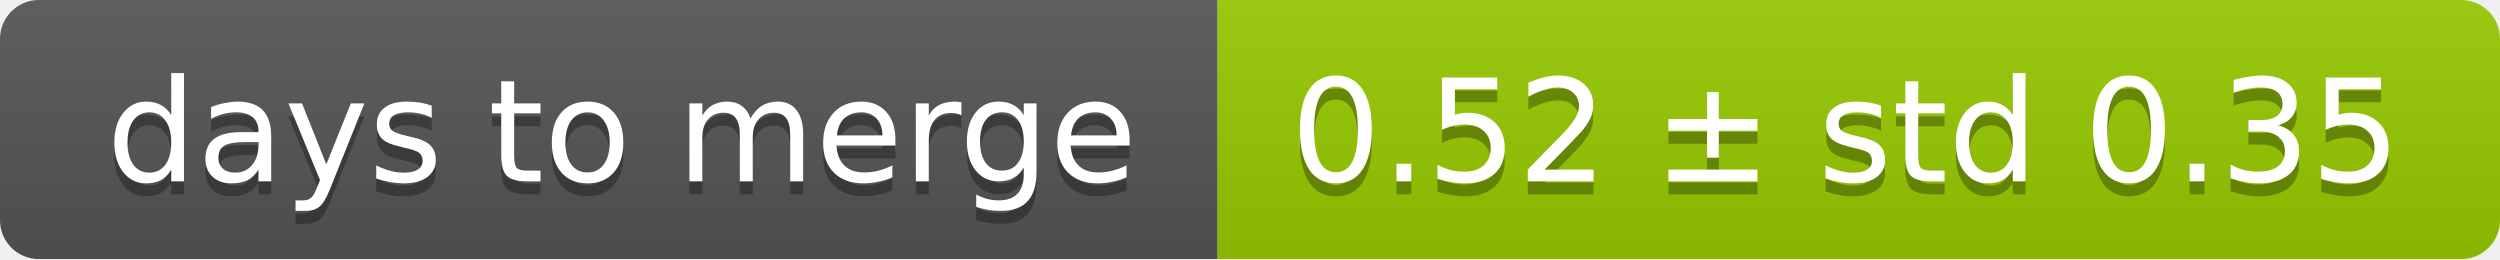
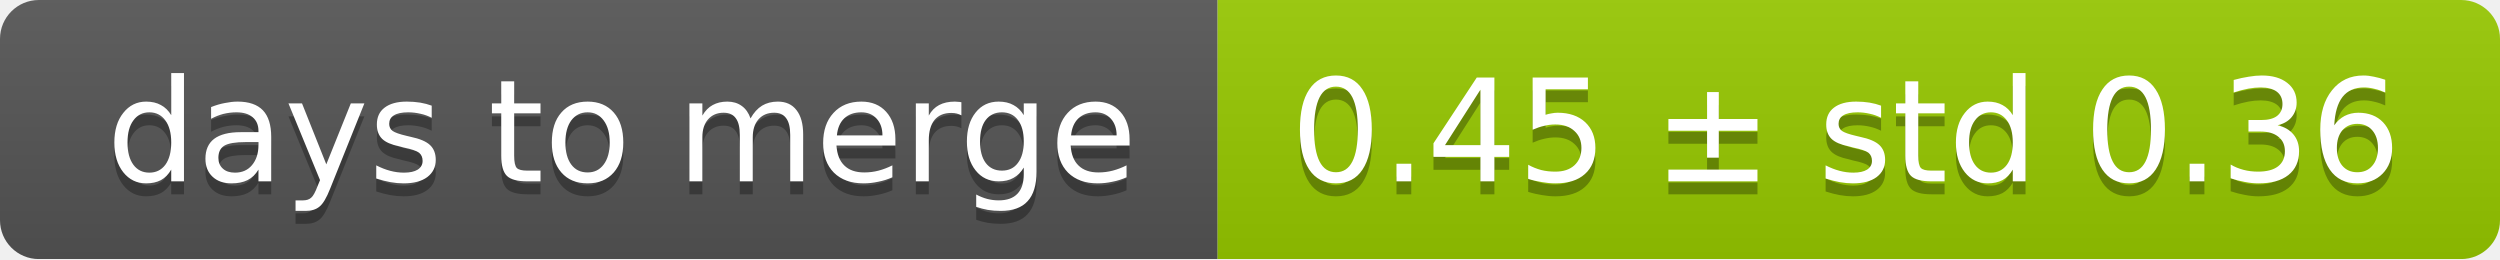
<svg xmlns="http://www.w3.org/2000/svg" width="193" height="20">
  <linearGradient id="smooth" x2="0" y2="100%">
    <stop offset="0" stop-color="#bbb" stop-opacity=".1" />
    <stop offset="1" stop-opacity=".1" />
  </linearGradient>
  <mask id="round">
    <rect width="193" height="20" rx="3" fill="#fff" />
  </mask>
  <g mask="url(#round)">
    <rect width="94" height="20" fill="#555" />
    <rect x="94" width="99" height="20" fill="#97ca00" />
    <rect width="193" height="20" fill="url(#smooth)" />
  </g>
  <g fill="#fff" text-anchor="middle" font-family="DejaVu Sans,Verdana,Geneva,sans-serif" font-size="11">
    <text x="48" y="15" fill="#010101" fill-opacity=".3">days to merge</text>
    <text x="48" y="14">days to merge</text>
-     <text x="142.5" y="15" fill="#010101" fill-opacity=".3">0.52 ± std 0.35</text>
-     <text x="142.5" y="14">0.52 ± std 0.35</text>
+     <text x="142.5" y="15" fill="#010101" fill-opacity=".3">0.45 ± std 0.36</text>
+     <text x="142.5" y="14">0.45 ± std 0.36</text>
  </g>
</svg>
